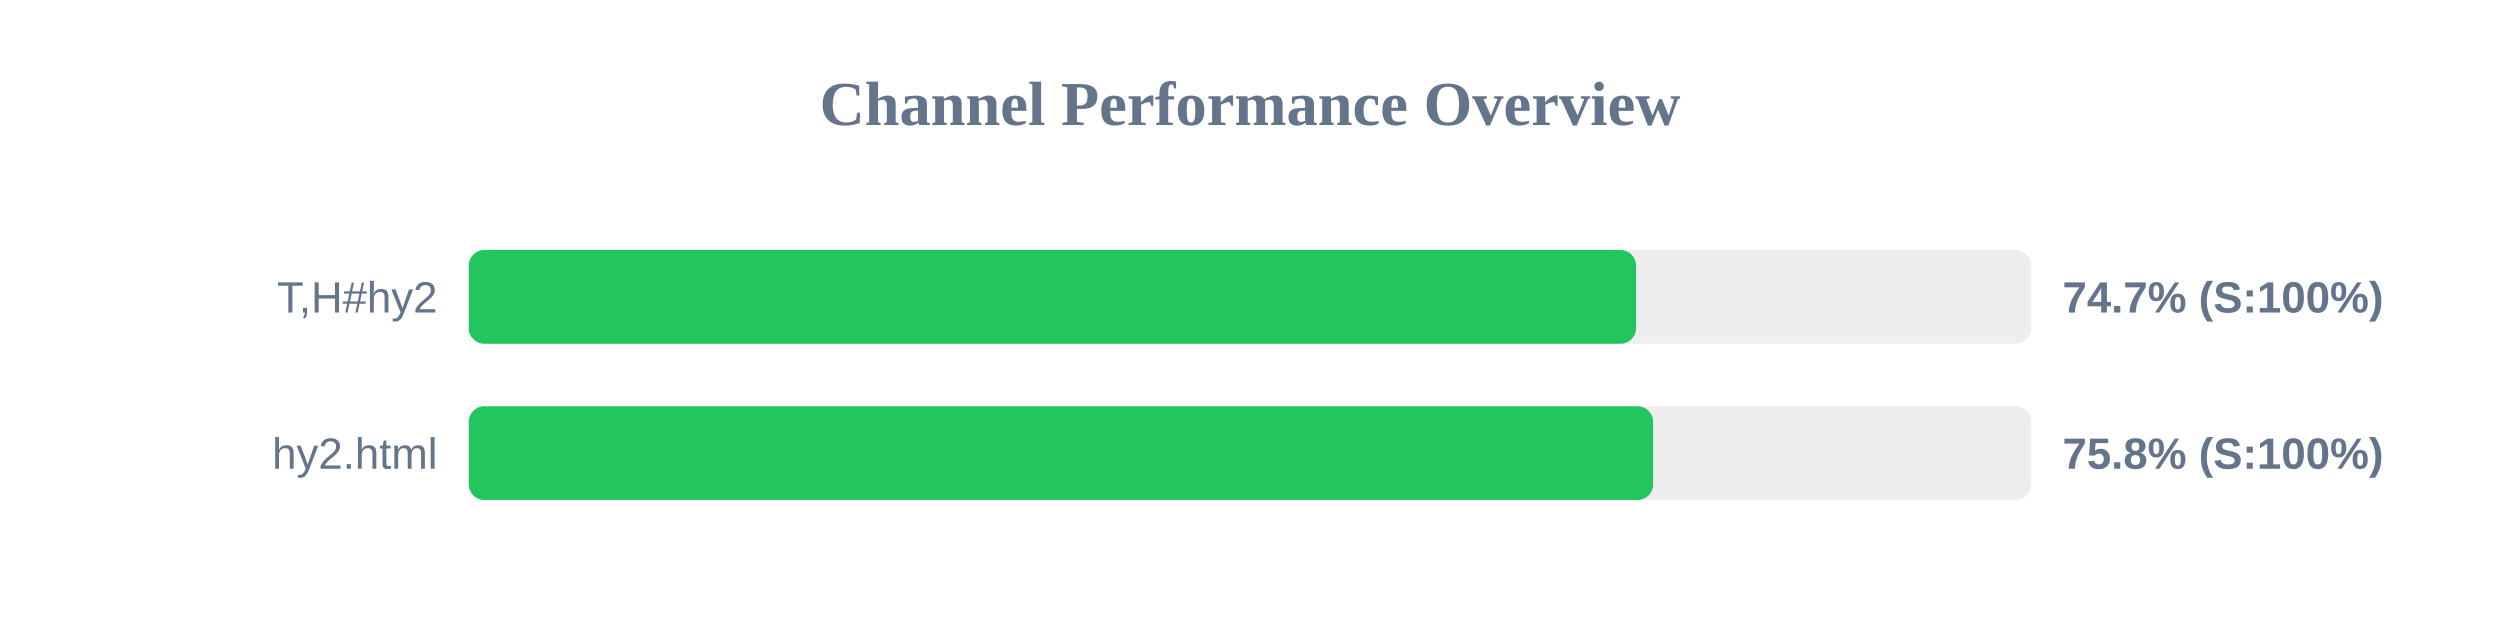
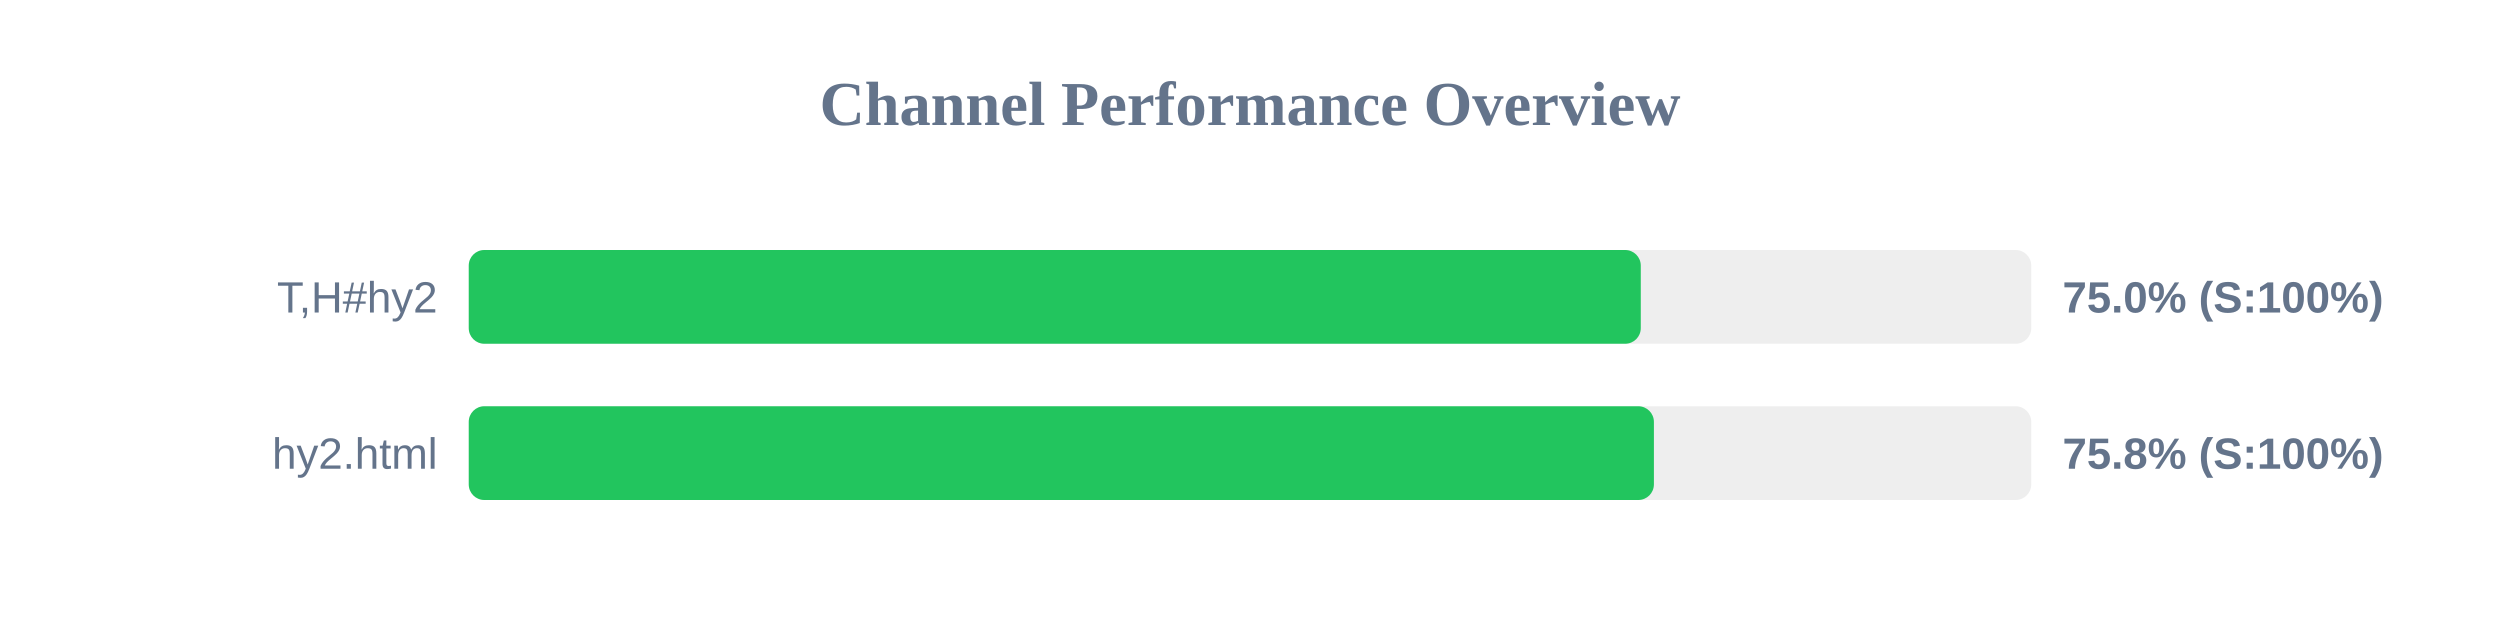
<svg xmlns="http://www.w3.org/2000/svg" width="800" height="200" version="1.1">
  <style>
        .row { font: 14px Arial; fill: #64748b; }
        .score { font: bold 14px Arial; fill: #64748b; }
    </style>
  <text x="400" y="40" text-anchor="middle" font-size="20px" font-weight="bold" fill="#64748b">Channel Performance Overview</text>
  <rect x="150" y="80" width="500" height="30" fill="#eee" rx="5" />
-   <rect x="150" y="80" width="373.55" height="30" fill="#22c55e" rx="5" />
+   <rect x="150" y="80" width="375.05" height="30" fill="#22c55e" rx="5" />
  <text x="140" y="100" text-anchor="end" class="row">T,H#hy2</text>
-   <text x="660" y="100" text-anchor="start" class="score">74.7% (S:100%)</text>
+   <text x="660" y="100" text-anchor="start" class="score">75.0% (S:100%)</text>
  <rect x="150" y="130" width="500" height="30" fill="#eee" rx="5" />
-   <rect x="150" y="130" width="379.0" height="30" fill="#22c55e" rx="5" />
+   <rect x="150" y="130" width="379.25" height="30" fill="#22c55e" rx="5" />
  <text x="140" y="150" text-anchor="end" class="row">hy2.html</text>
  <text x="660" y="150" text-anchor="start" class="score">75.8% (S:100%)</text>
</svg>
